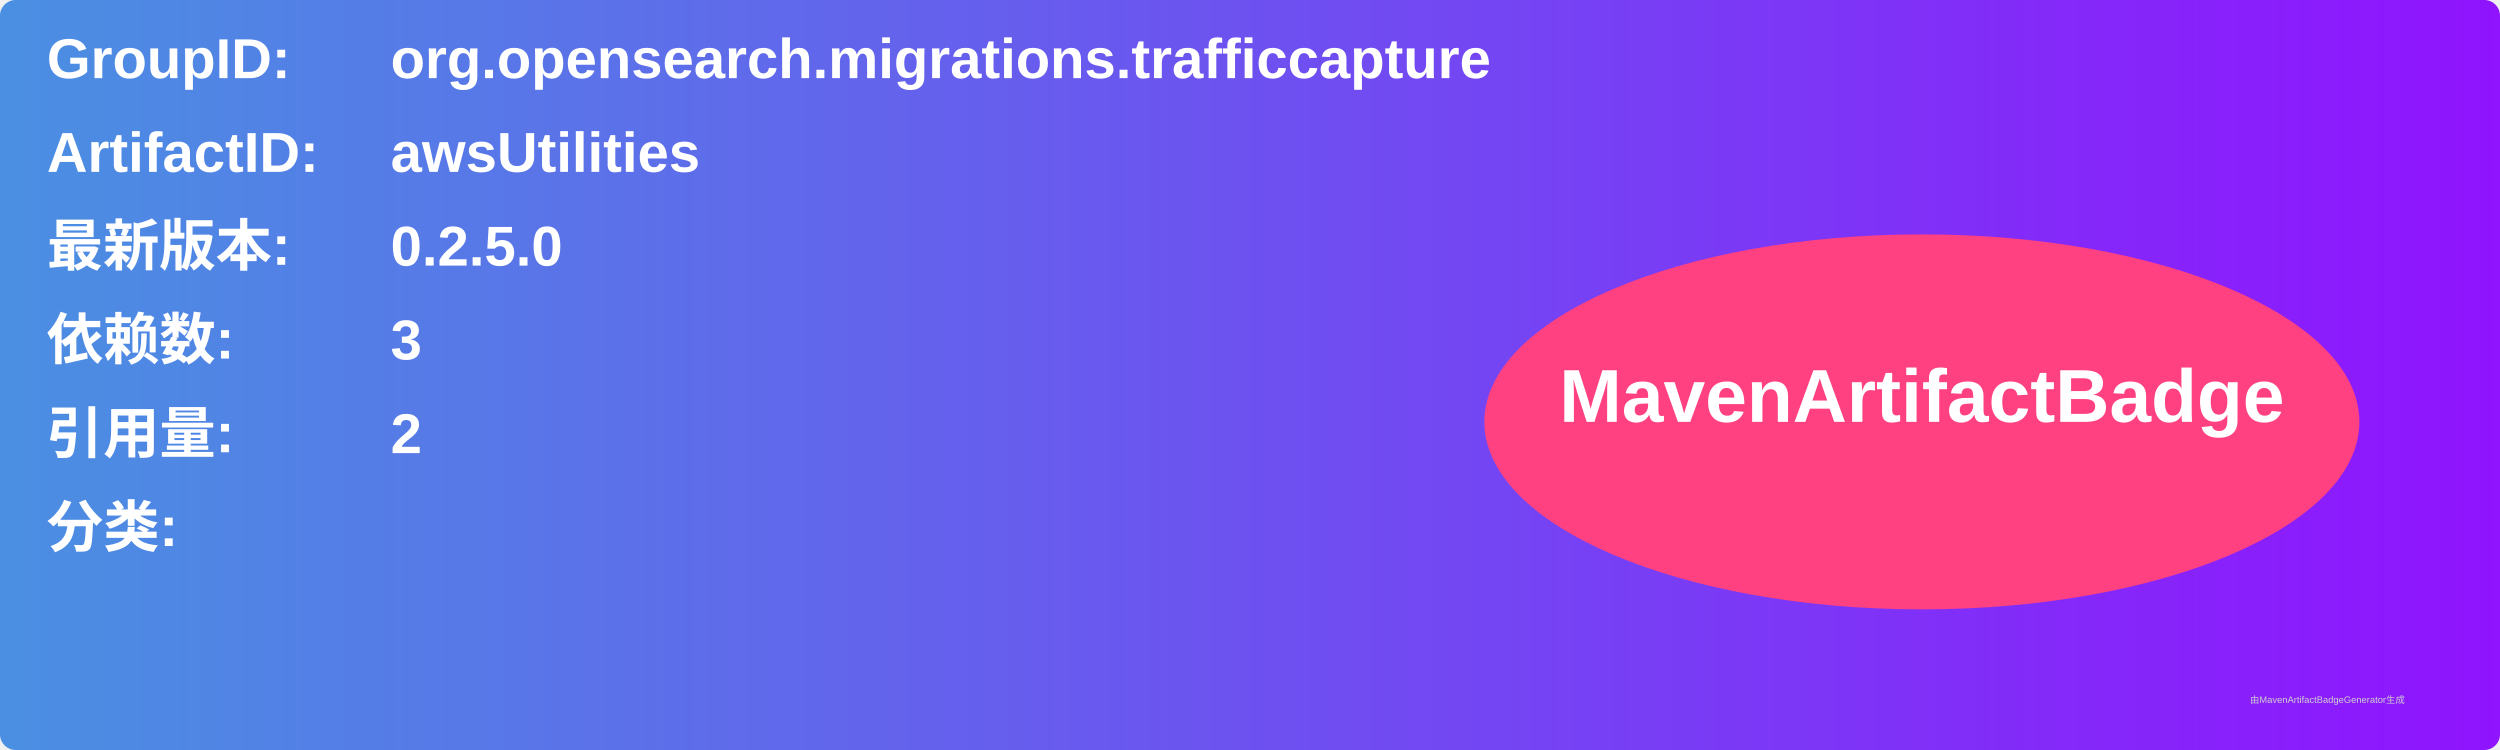
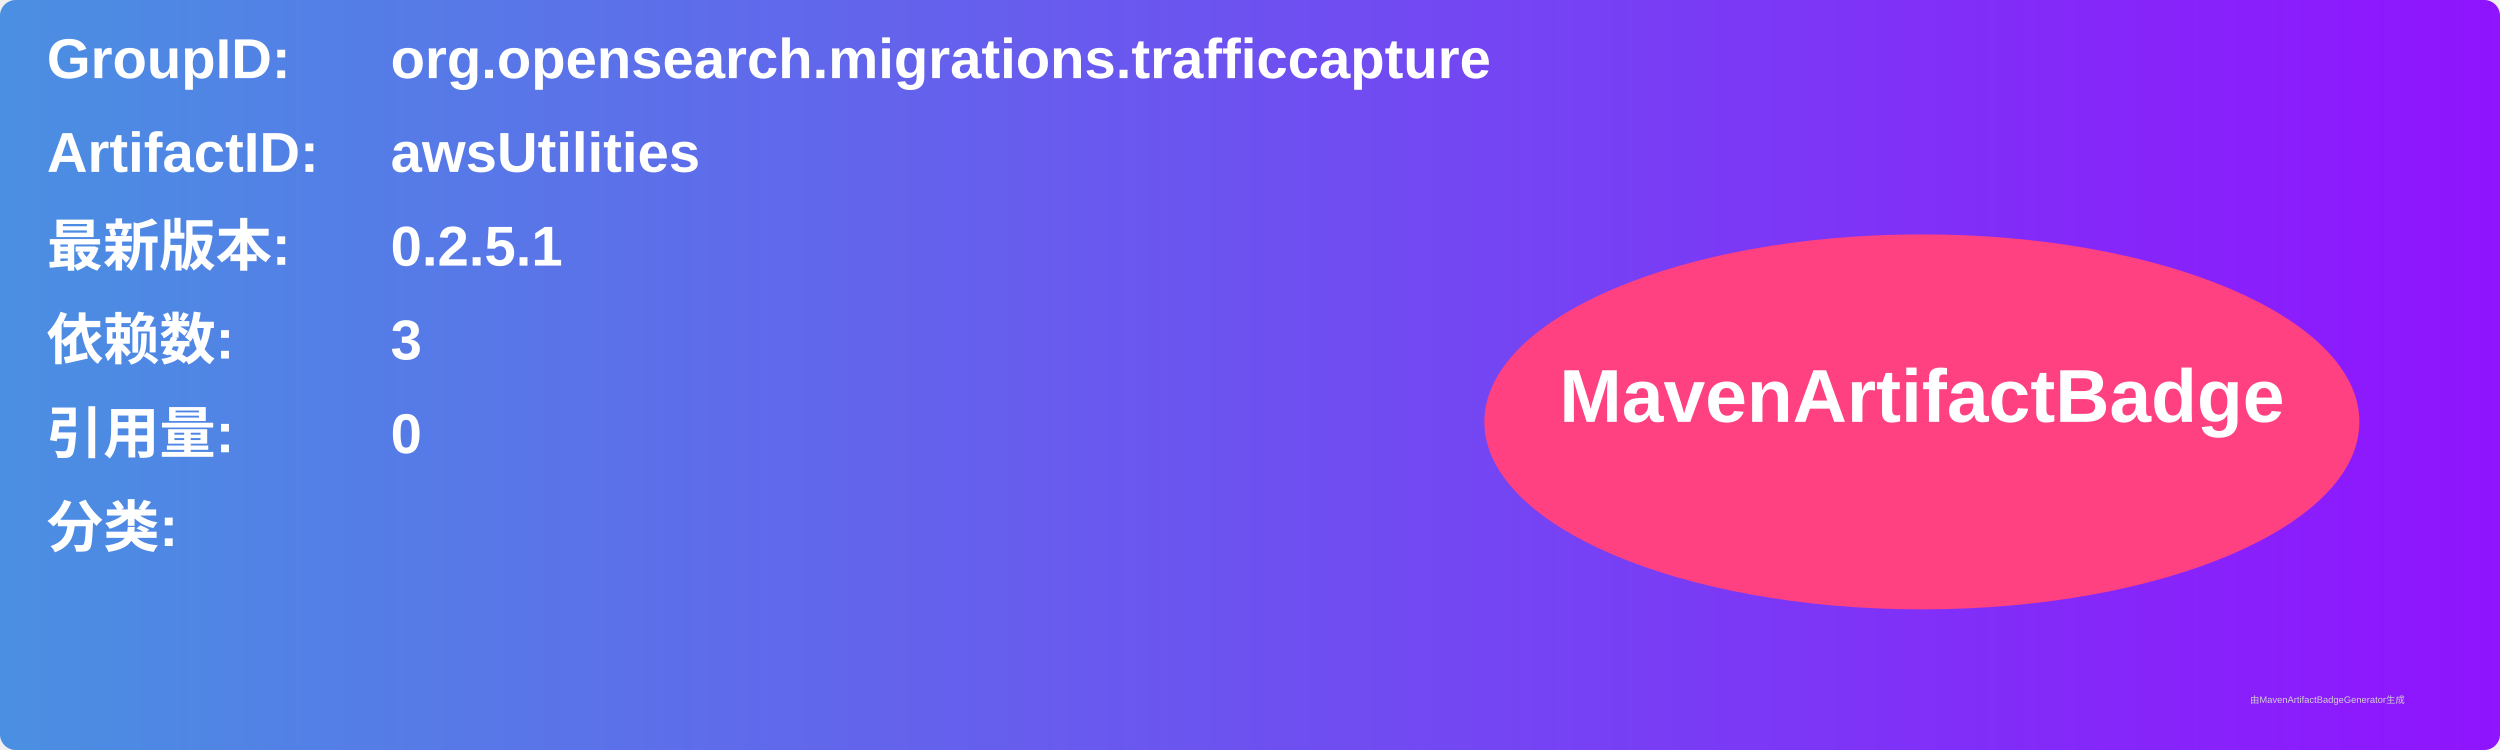
<svg xmlns="http://www.w3.org/2000/svg" width="800" height="240" viewBox="0 0 800 240">
  <linearGradient id="grad" x1="0%" y1="0%" x2="100%" y2="0%">
    <stop offset="0%" stop-color="#4a90e2" />
    <stop offset="100%" stop-color="#9013fe" />
  </linearGradient>
  <rect width="100%" height="100%" rx="5" ry="5" fill="url(#grad)" />
  <g transform="translate(15, 15)">
    <text x="0" y="10" font-family="Arial" font-size="18" fill="white" font-weight="bold" width="260">GroupID:</text>
    <text x="110" y="10" font-family="Arial" font-size="18" fill="white" font-weight="bold" width="460">org.opensearch.migrations.trafficcapture</text>
    <text x="0" y="40" font-family="Arial" font-size="18" fill="white" font-weight="bold" width="260">ArtifactID:</text>
    <text x="110" y="40" font-family="Arial" font-size="18" fill="white" font-weight="bold" width="460">awsUtilities</text>
    <text x="0" y="70" font-family="Arial" font-size="18" fill="white" font-weight="bold">最新版本:</text>
    <text x="110" y="70" font-family="Arial" font-size="18" fill="white" font-weight="bold">
-       <tspan font-weight="bold">0.2.5.0</tspan>
+       <tspan font-weight="bold">0.2.5.1</tspan>
    </text>
    <text x="0" y="100" font-family="Arial" font-size="18" fill="white" font-weight="bold">依赖数: </text>
    <text x="110" y="100" font-family="Arial" font-size="18" fill="white">
      <tspan font-weight="bold">3</tspan>
    </text>
    <text x="0" y="130" font-family="Arial" font-size="18" fill="white" font-weight="bold">引用量: </text>
    <text x="110" y="130" font-family="Arial" font-size="18" fill="white">
-       <tspan font-weight="bold">2</tspan>
+       <tspan font-weight="bold">0</tspan>
    </text>
    <text x="0" y="160" font-family="Arial" font-size="18" fill="white" font-weight="bold">分类:</text>
    <text x="10" y="190" font-family="Arial" font-size="10" fill="white">
      <tspan font-weight="bold" />
    </text>
    <ellipse cx="600" cy="120" rx="140" ry="60" fill="#ff4081" />
    <text x="600" y="120" text-anchor="middle" font-family="Arial" font-size="24" fill="white" font-weight="bold">MavenArtifactBadge</text>
  </g>
  <text x="720" y="225" font-family="Arial" font-size="3" fill="#d0d0d0">由MavenArtifactBadgeGenerator生成</text>
</svg>
